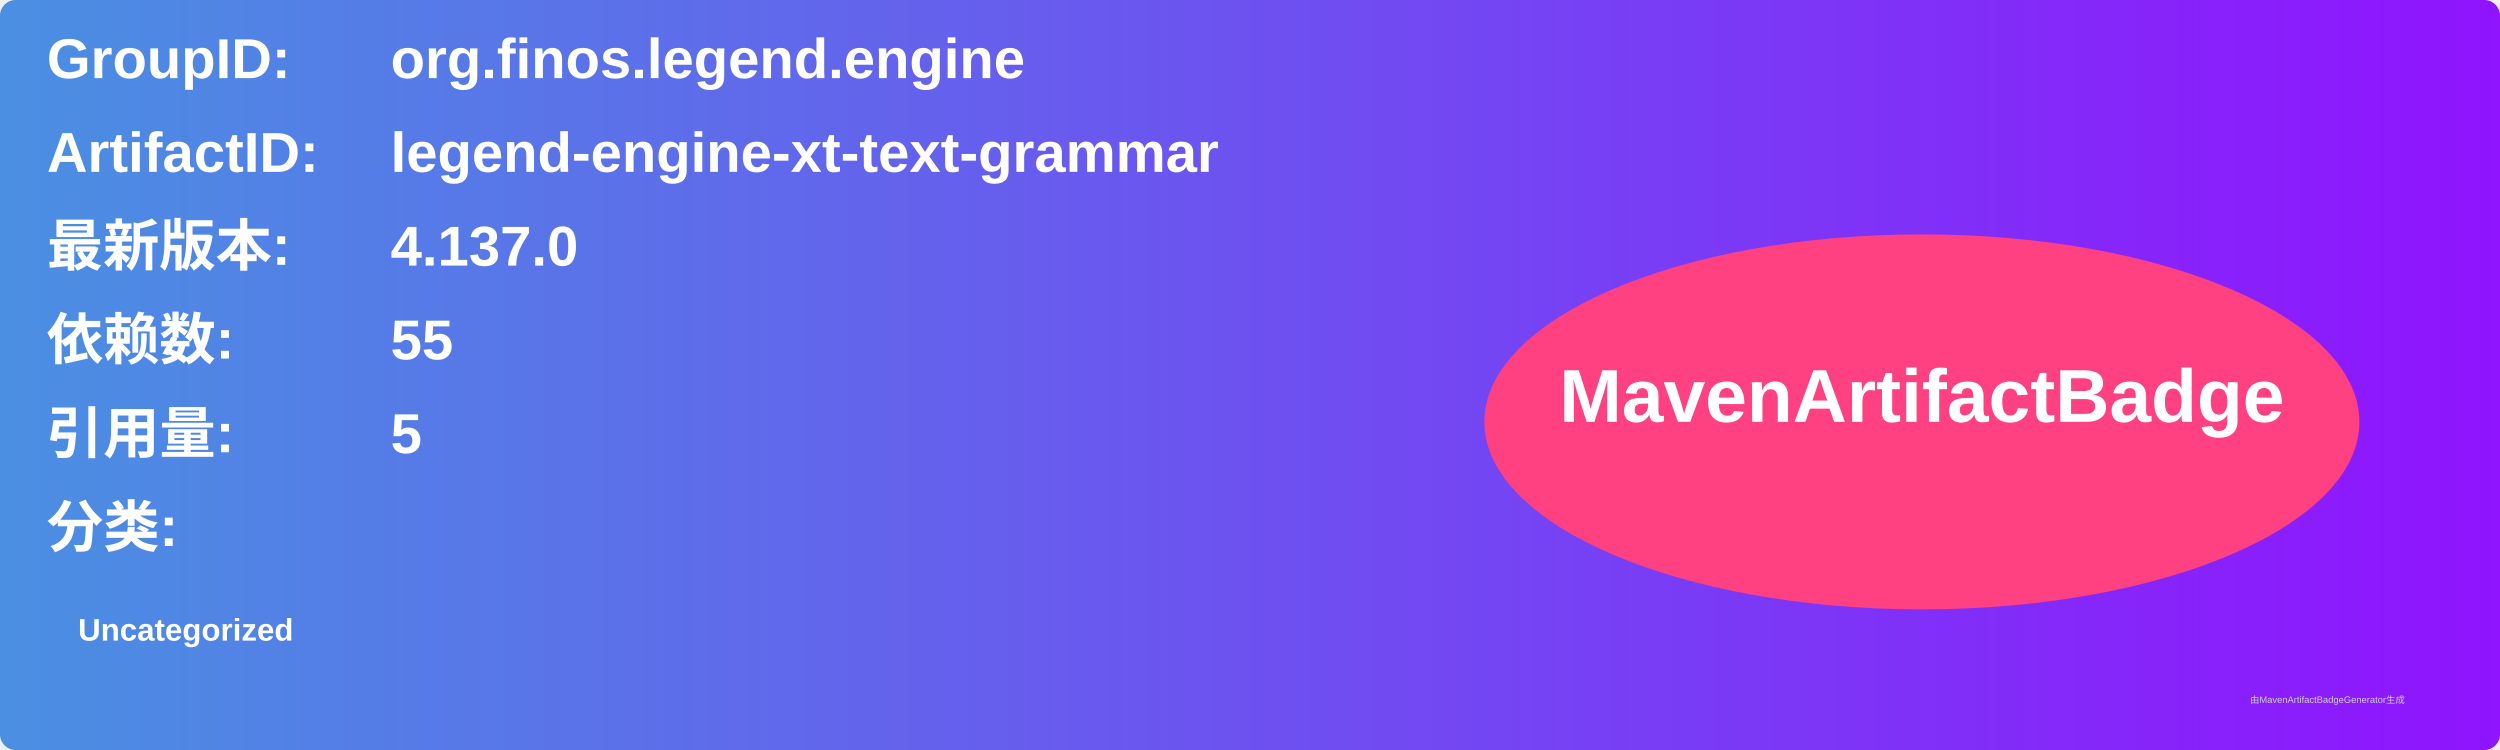
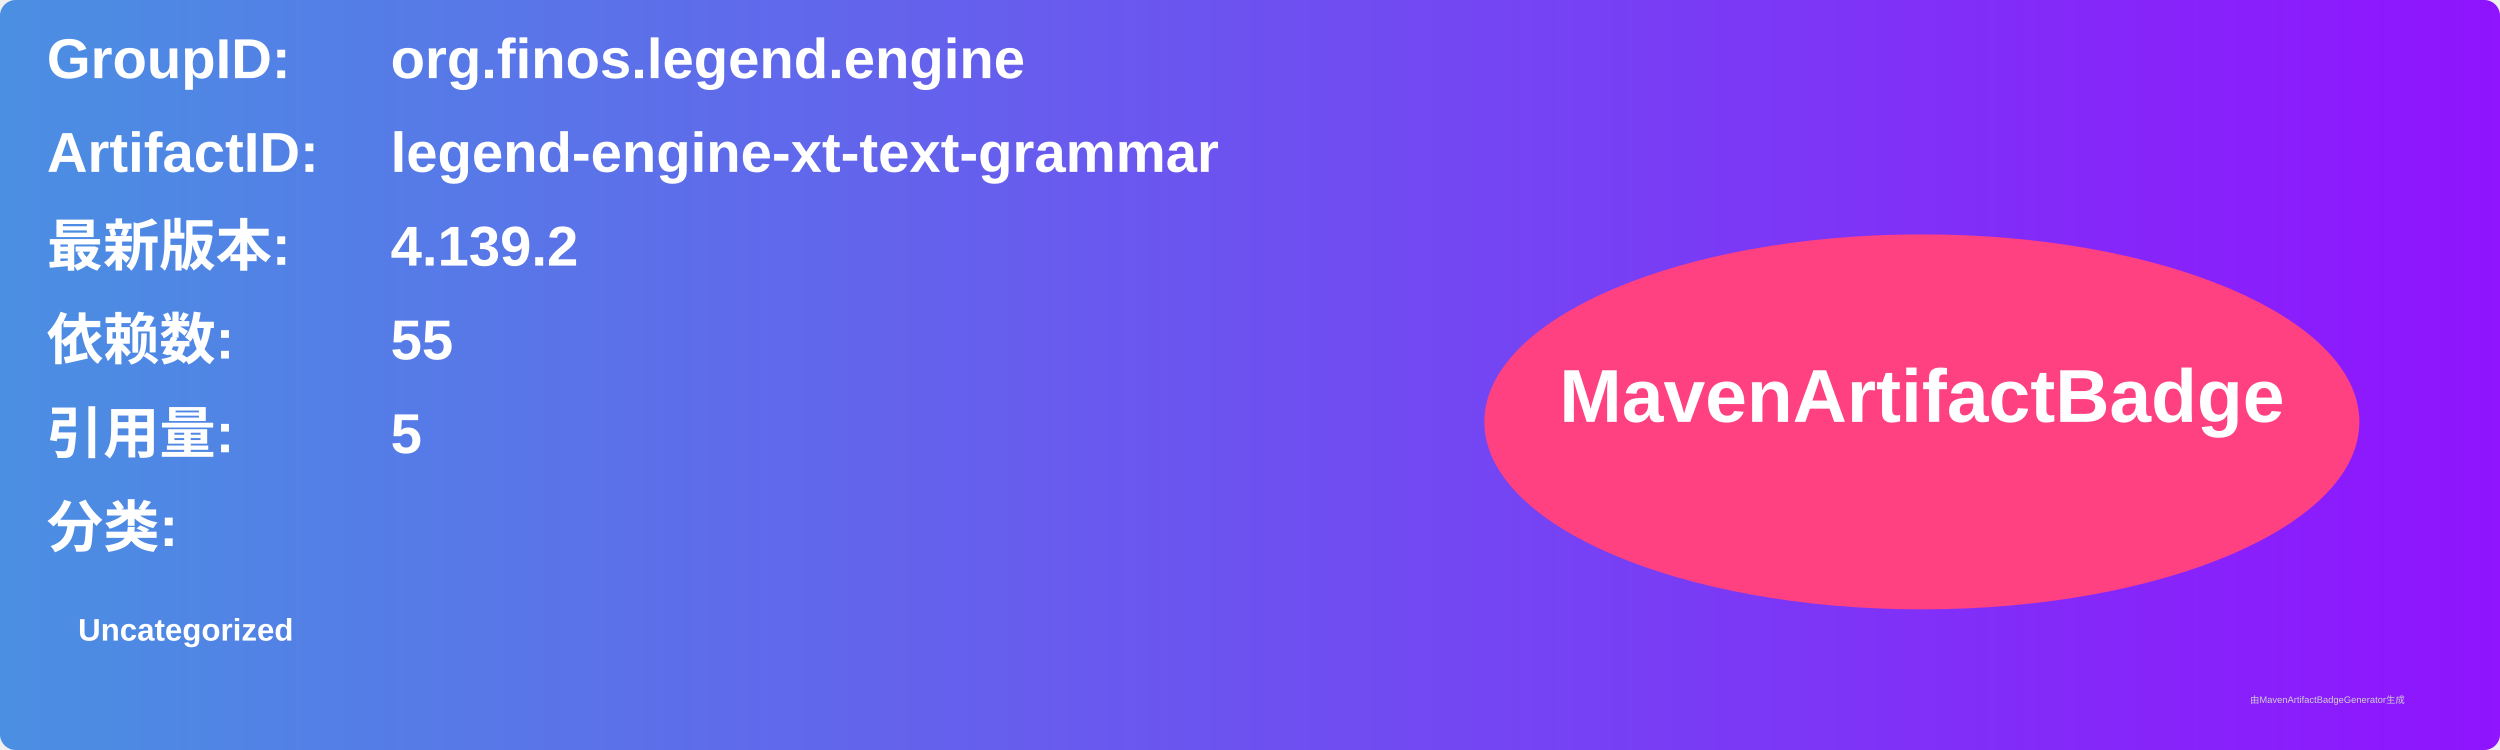
<svg xmlns="http://www.w3.org/2000/svg" width="800" height="240" viewBox="0 0 800 240">
  <linearGradient id="grad" x1="0%" y1="0%" x2="100%" y2="0%">
    <stop offset="0%" stop-color="#4a90e2" />
    <stop offset="100%" stop-color="#9013fe" />
  </linearGradient>
  <rect width="100%" height="100%" rx="5" ry="5" fill="url(#grad)" />
  <g transform="translate(15, 15)">
    <text x="0" y="10" font-family="Arial" font-size="18" fill="white" font-weight="bold" width="260">GroupID:</text>
    <text x="110" y="10" font-family="Arial" font-size="18" fill="white" font-weight="bold" width="460">org.finos.legend.engine</text>
    <text x="0" y="40" font-family="Arial" font-size="18" fill="white" font-weight="bold" width="260">ArtifactID:</text>
    <text x="110" y="40" font-family="Arial" font-size="18" fill="white" font-weight="bold" width="460">legend-engine-xt-text-grammar</text>
    <text x="0" y="70" font-family="Arial" font-size="18" fill="white" font-weight="bold">最新版本:</text>
    <text x="110" y="70" font-family="Arial" font-size="18" fill="white" font-weight="bold">
-       <tspan font-weight="bold">4.137.0</tspan>
+       <tspan font-weight="bold">4.139.2</tspan>
    </text>
    <text x="0" y="100" font-family="Arial" font-size="18" fill="white" font-weight="bold">依赖数: </text>
    <text x="110" y="100" font-family="Arial" font-size="18" fill="white">
      <tspan font-weight="bold">55</tspan>
    </text>
    <text x="0" y="130" font-family="Arial" font-size="18" fill="white" font-weight="bold">引用量: </text>
    <text x="110" y="130" font-family="Arial" font-size="18" fill="white">
      <tspan font-weight="bold">5</tspan>
    </text>
    <text x="0" y="160" font-family="Arial" font-size="18" fill="white" font-weight="bold">分类:</text>
    <text x="10" y="190" font-family="Arial" font-size="10" fill="white">
      <tspan font-weight="bold">Uncategorized</tspan>
    </text>
    <ellipse cx="600" cy="120" rx="140" ry="60" fill="#ff4081" />
    <text x="600" y="120" text-anchor="middle" font-family="Arial" font-size="24" fill="white" font-weight="bold">MavenArtifactBadge</text>
  </g>
  <text x="720" y="225" font-family="Arial" font-size="3" fill="#d0d0d0">由MavenArtifactBadgeGenerator生成</text>
</svg>
